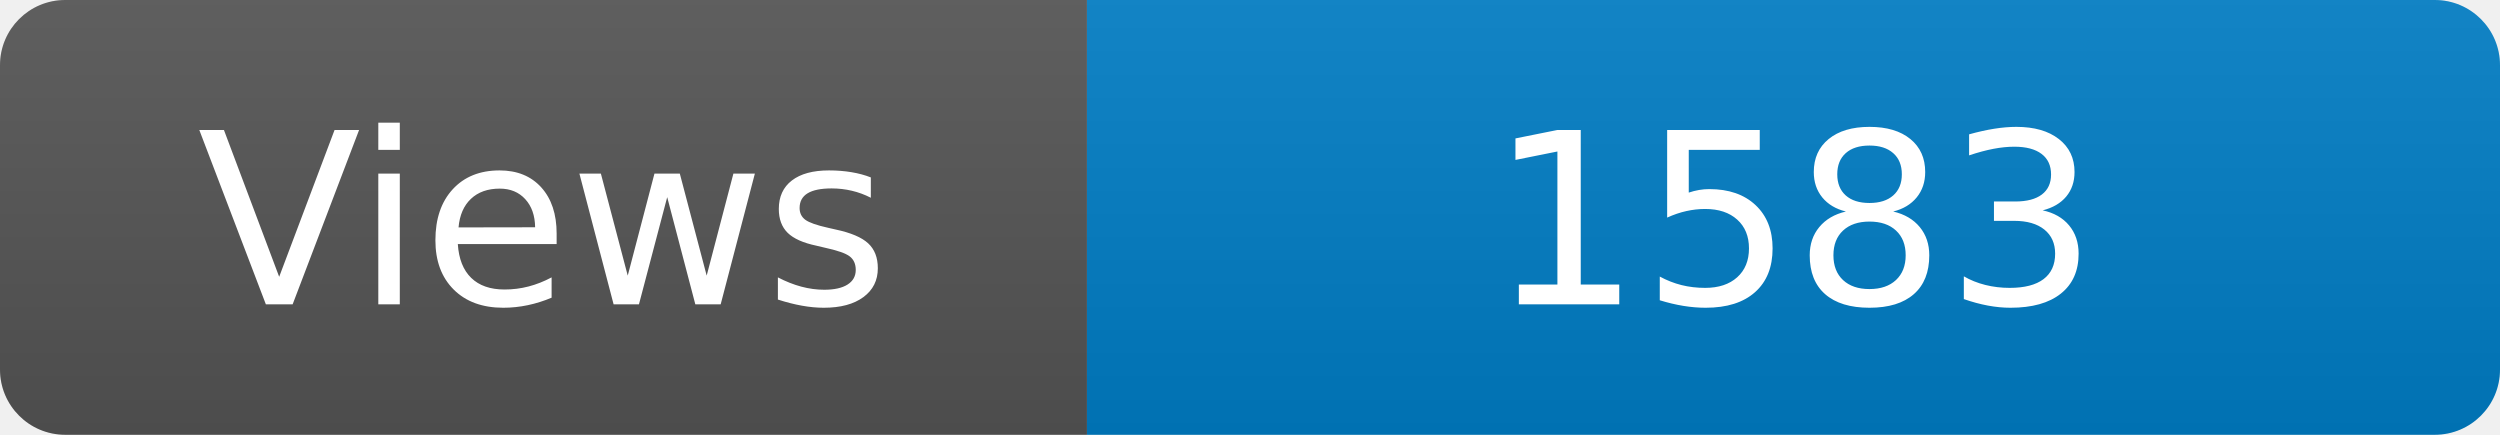
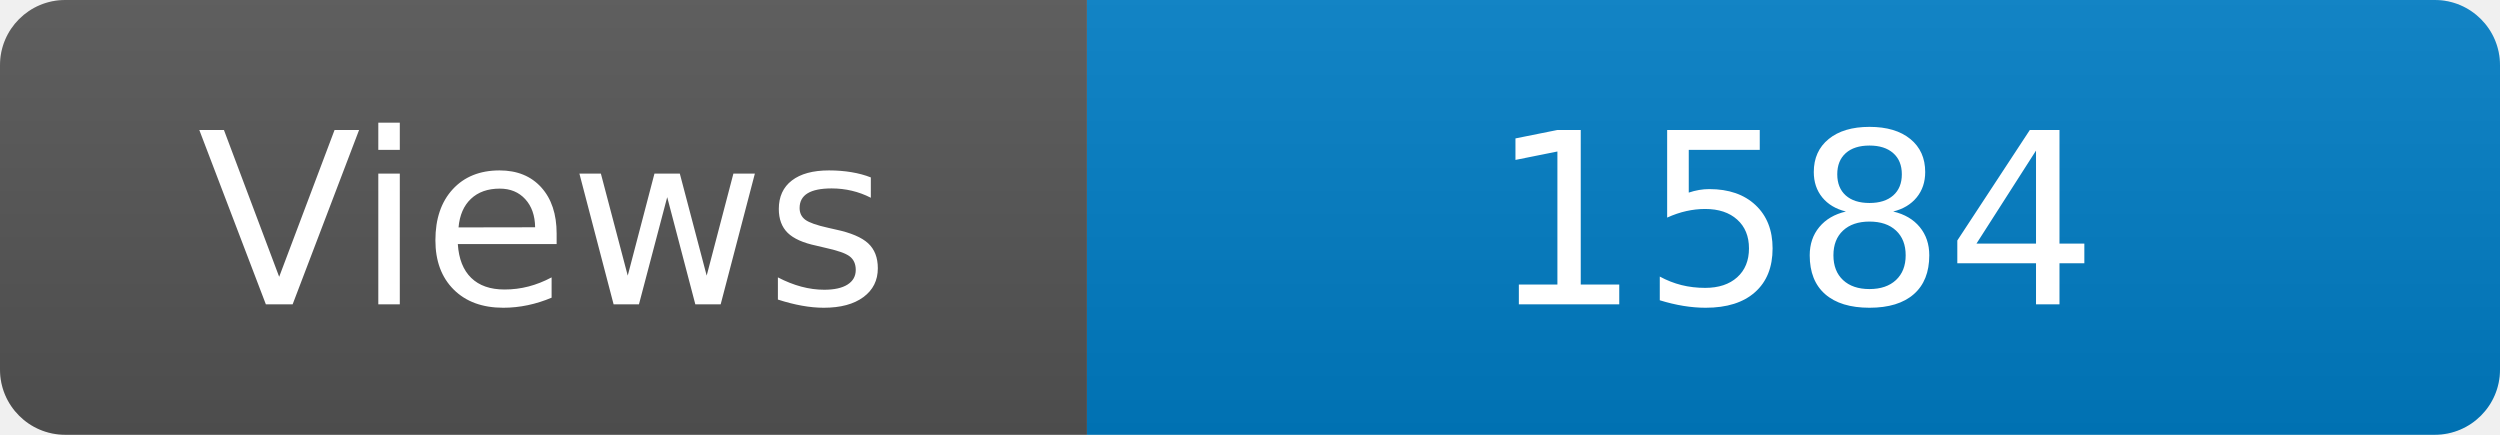
<svg xmlns="http://www.w3.org/2000/svg" width="115" height="20" role="img" aria-label="Maintained?: yes">
  <linearGradient id="s" x2="0" y2="100%">
    <stop offset="0" stop-color="#bbb" stop-opacity=".1" />
    <stop offset="1" stop-opacity=".1" />
  </linearGradient>
  <clipPath id="r">
    <rect width="115" height="20" rx="3" fill="#fff" />
  </clipPath>
  <g clip-path="url(#r)">
    <rect width="50" height="20" fill="#555" />
    <rect x="50" width="160" height="20" fill="#007ec6" />
    <rect width="115" height="20" fill="url(#s)" />
  </g>
  <g fill="#fff" text-anchor="middle" font-family="Verdana,Geneva,DejaVu Sans,sans-serif" font-size="110">
    <text x="250" y="140" transform="scale(.1)" fill="#fff">Views</text>
-     <text x="825" y="140" transform="scale(.1)" fill="#fff">1583</text>
+     <text x="825" y="140" transform="scale(.1)" fill="#fff">1584</text>
  </g>
</svg>
